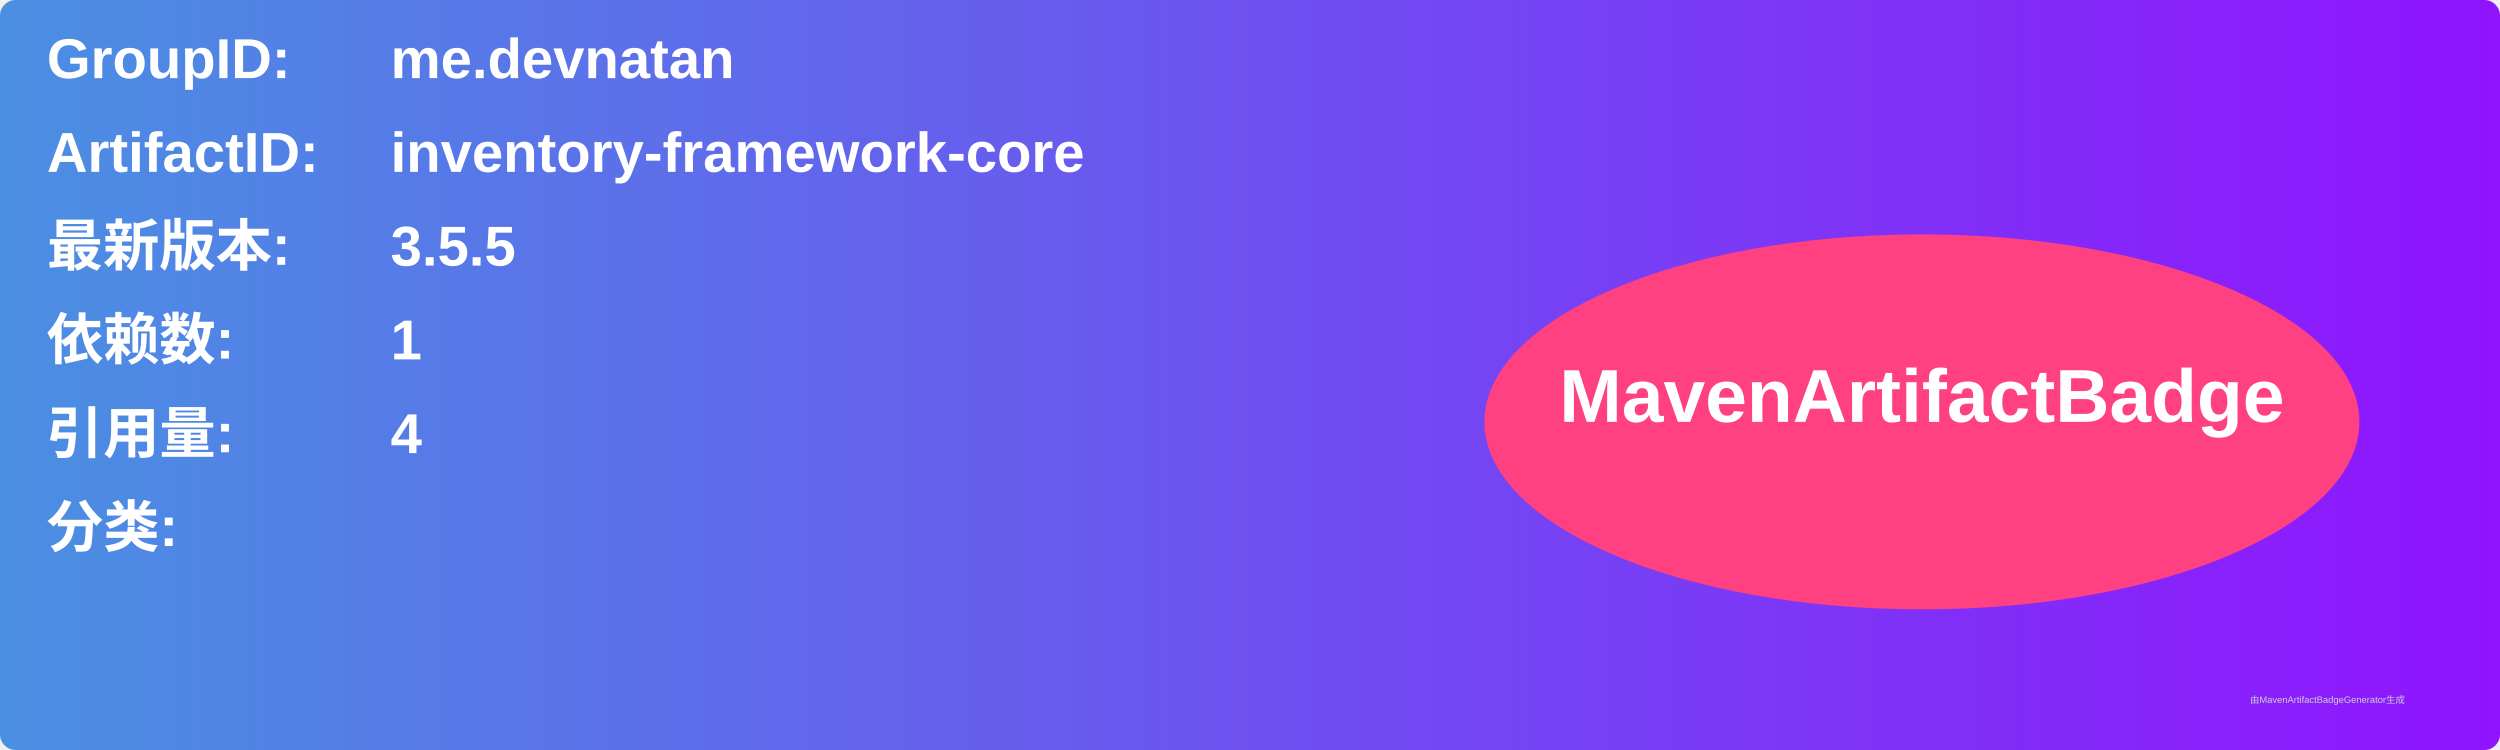
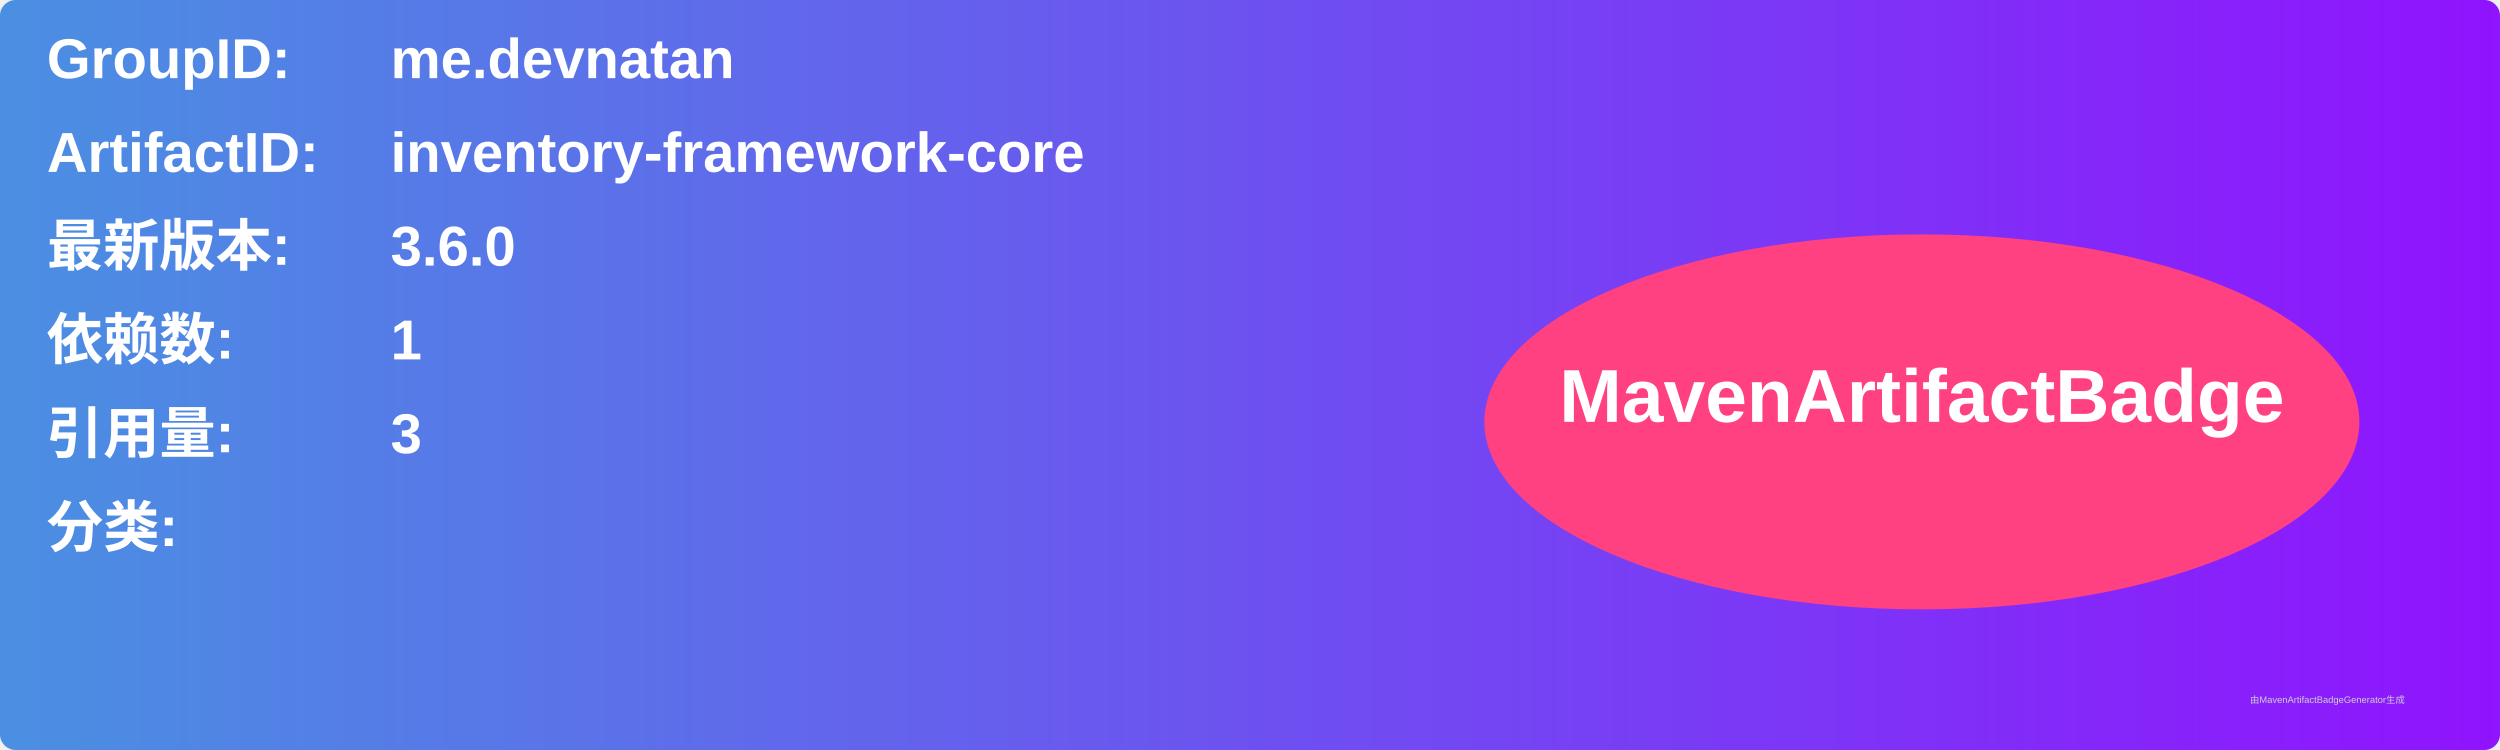
<svg xmlns="http://www.w3.org/2000/svg" width="800" height="240" viewBox="0 0 800 240">
  <linearGradient id="grad" x1="0%" y1="0%" x2="100%" y2="0%">
    <stop offset="0%" stop-color="#4a90e2" />
    <stop offset="100%" stop-color="#9013fe" />
  </linearGradient>
  <rect width="100%" height="100%" rx="5" ry="5" fill="url(#grad)" />
  <g transform="translate(15, 15)">
    <text x="0" y="10" font-family="Arial" font-size="18" fill="white" font-weight="bold" width="260">GroupID:</text>
    <text x="110" y="10" font-family="Arial" font-size="18" fill="white" font-weight="bold" width="460">me.devnatan</text>
    <text x="0" y="40" font-family="Arial" font-size="18" fill="white" font-weight="bold" width="260">ArtifactID:</text>
    <text x="110" y="40" font-family="Arial" font-size="18" fill="white" font-weight="bold" width="460">inventory-framework-core</text>
    <text x="0" y="70" font-family="Arial" font-size="18" fill="white" font-weight="bold">最新版本:</text>
    <text x="110" y="70" font-family="Arial" font-size="18" fill="white" font-weight="bold">
-       <tspan font-weight="bold">3.5.5</tspan>
+       <tspan font-weight="bold">3.6.0</tspan>
    </text>
    <text x="0" y="100" font-family="Arial" font-size="18" fill="white" font-weight="bold">依赖数: </text>
    <text x="110" y="100" font-family="Arial" font-size="18" fill="white">
      <tspan font-weight="bold">1</tspan>
    </text>
    <text x="0" y="130" font-family="Arial" font-size="18" fill="white" font-weight="bold">引用量: </text>
    <text x="110" y="130" font-family="Arial" font-size="18" fill="white">
-       <tspan font-weight="bold">4</tspan>
+       <tspan font-weight="bold">3</tspan>
    </text>
    <text x="0" y="160" font-family="Arial" font-size="18" fill="white" font-weight="bold">分类:</text>
    <text x="10" y="190" font-family="Arial" font-size="10" fill="white">
      <tspan font-weight="bold" />
    </text>
    <ellipse cx="600" cy="120" rx="140" ry="60" fill="#ff4081" />
    <text x="600" y="120" text-anchor="middle" font-family="Arial" font-size="24" fill="white" font-weight="bold">MavenArtifactBadge</text>
  </g>
  <text x="720" y="225" font-family="Arial" font-size="3" fill="#d0d0d0">由MavenArtifactBadgeGenerator生成</text>
</svg>
